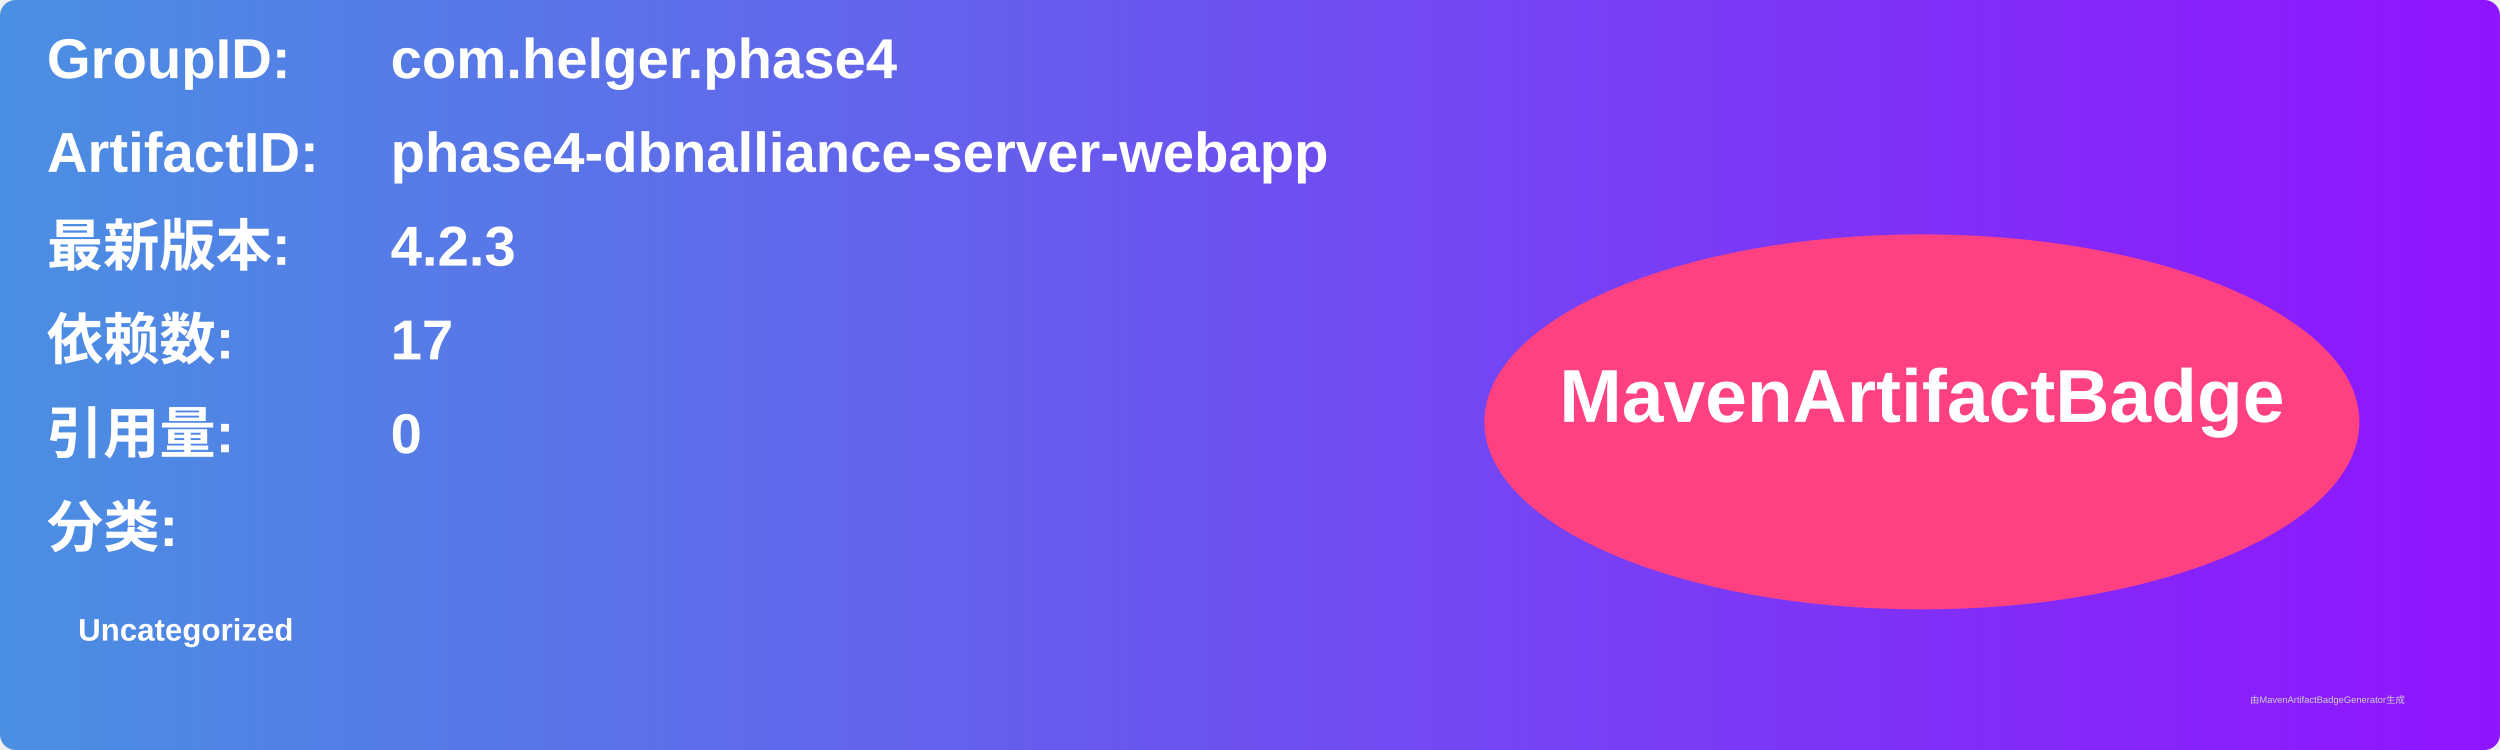
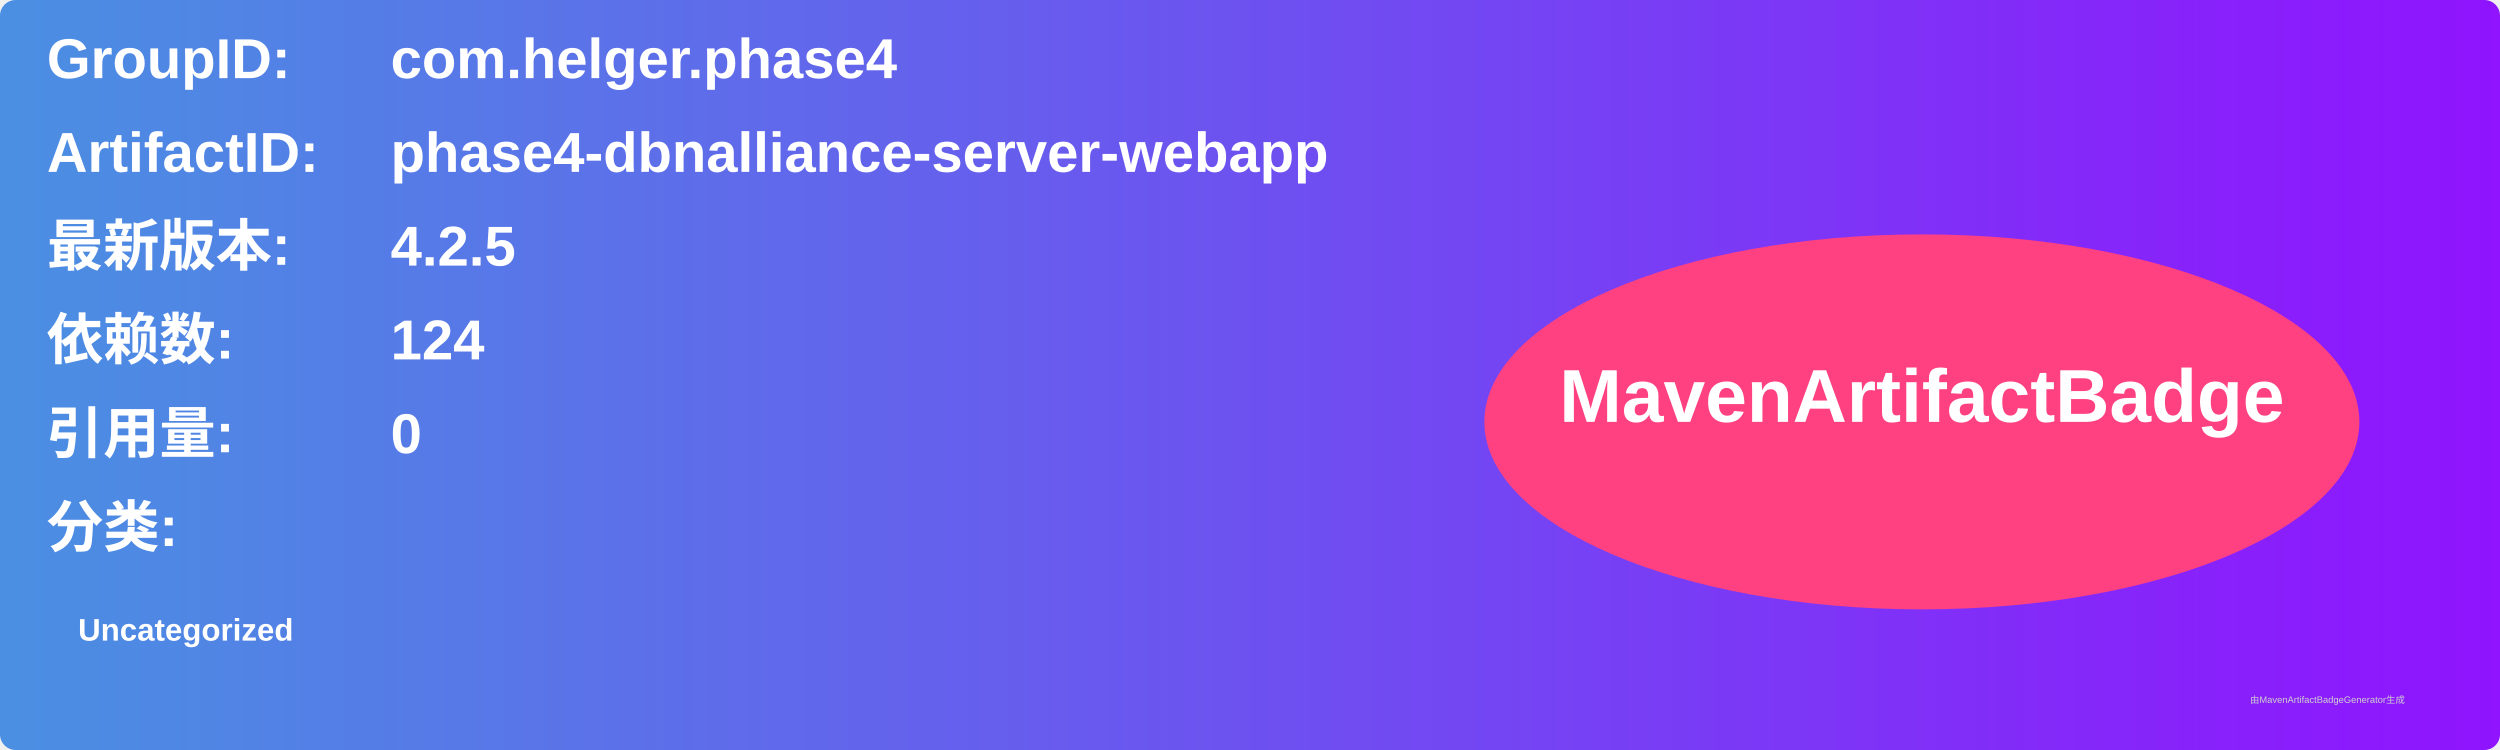
<svg xmlns="http://www.w3.org/2000/svg" width="800" height="240" viewBox="0 0 800 240">
  <linearGradient id="grad" x1="0%" y1="0%" x2="100%" y2="0%">
    <stop offset="0%" stop-color="#4a90e2" />
    <stop offset="100%" stop-color="#9013fe" />
  </linearGradient>
  <rect width="100%" height="100%" rx="5" ry="5" fill="url(#grad)" />
  <g transform="translate(15, 15)">
    <text x="0" y="10" font-family="Arial" font-size="18" fill="white" font-weight="bold" width="260">GroupID:</text>
    <text x="110" y="10" font-family="Arial" font-size="18" fill="white" font-weight="bold" width="460">com.helger.phase4</text>
    <text x="0" y="40" font-family="Arial" font-size="18" fill="white" font-weight="bold" width="260">ArtifactID:</text>
    <text x="110" y="40" font-family="Arial" font-size="18" fill="white" font-weight="bold" width="460">phase4-dbnalliance-server-webapp</text>
    <text x="0" y="70" font-family="Arial" font-size="18" fill="white" font-weight="bold">最新版本:</text>
    <text x="110" y="70" font-family="Arial" font-size="18" fill="white" font-weight="bold">
-       <tspan font-weight="bold">4.2.3</tspan>
+       <tspan font-weight="bold">4.2.5</tspan>
    </text>
    <text x="0" y="100" font-family="Arial" font-size="18" fill="white" font-weight="bold">依赖数: </text>
    <text x="110" y="100" font-family="Arial" font-size="18" fill="white">
-       <tspan font-weight="bold">17</tspan>
+       <tspan font-weight="bold">124</tspan>
    </text>
    <text x="0" y="130" font-family="Arial" font-size="18" fill="white" font-weight="bold">引用量: </text>
    <text x="110" y="130" font-family="Arial" font-size="18" fill="white">
      <tspan font-weight="bold">0</tspan>
    </text>
    <text x="0" y="160" font-family="Arial" font-size="18" fill="white" font-weight="bold">分类:</text>
    <text x="10" y="190" font-family="Arial" font-size="10" fill="white">
      <tspan font-weight="bold">Uncategorized</tspan>
    </text>
    <ellipse cx="600" cy="120" rx="140" ry="60" fill="#ff4081" />
    <text x="600" y="120" text-anchor="middle" font-family="Arial" font-size="24" fill="white" font-weight="bold">MavenArtifactBadge</text>
  </g>
  <text x="720" y="225" font-family="Arial" font-size="3" fill="#d0d0d0">由MavenArtifactBadgeGenerator生成</text>
</svg>
